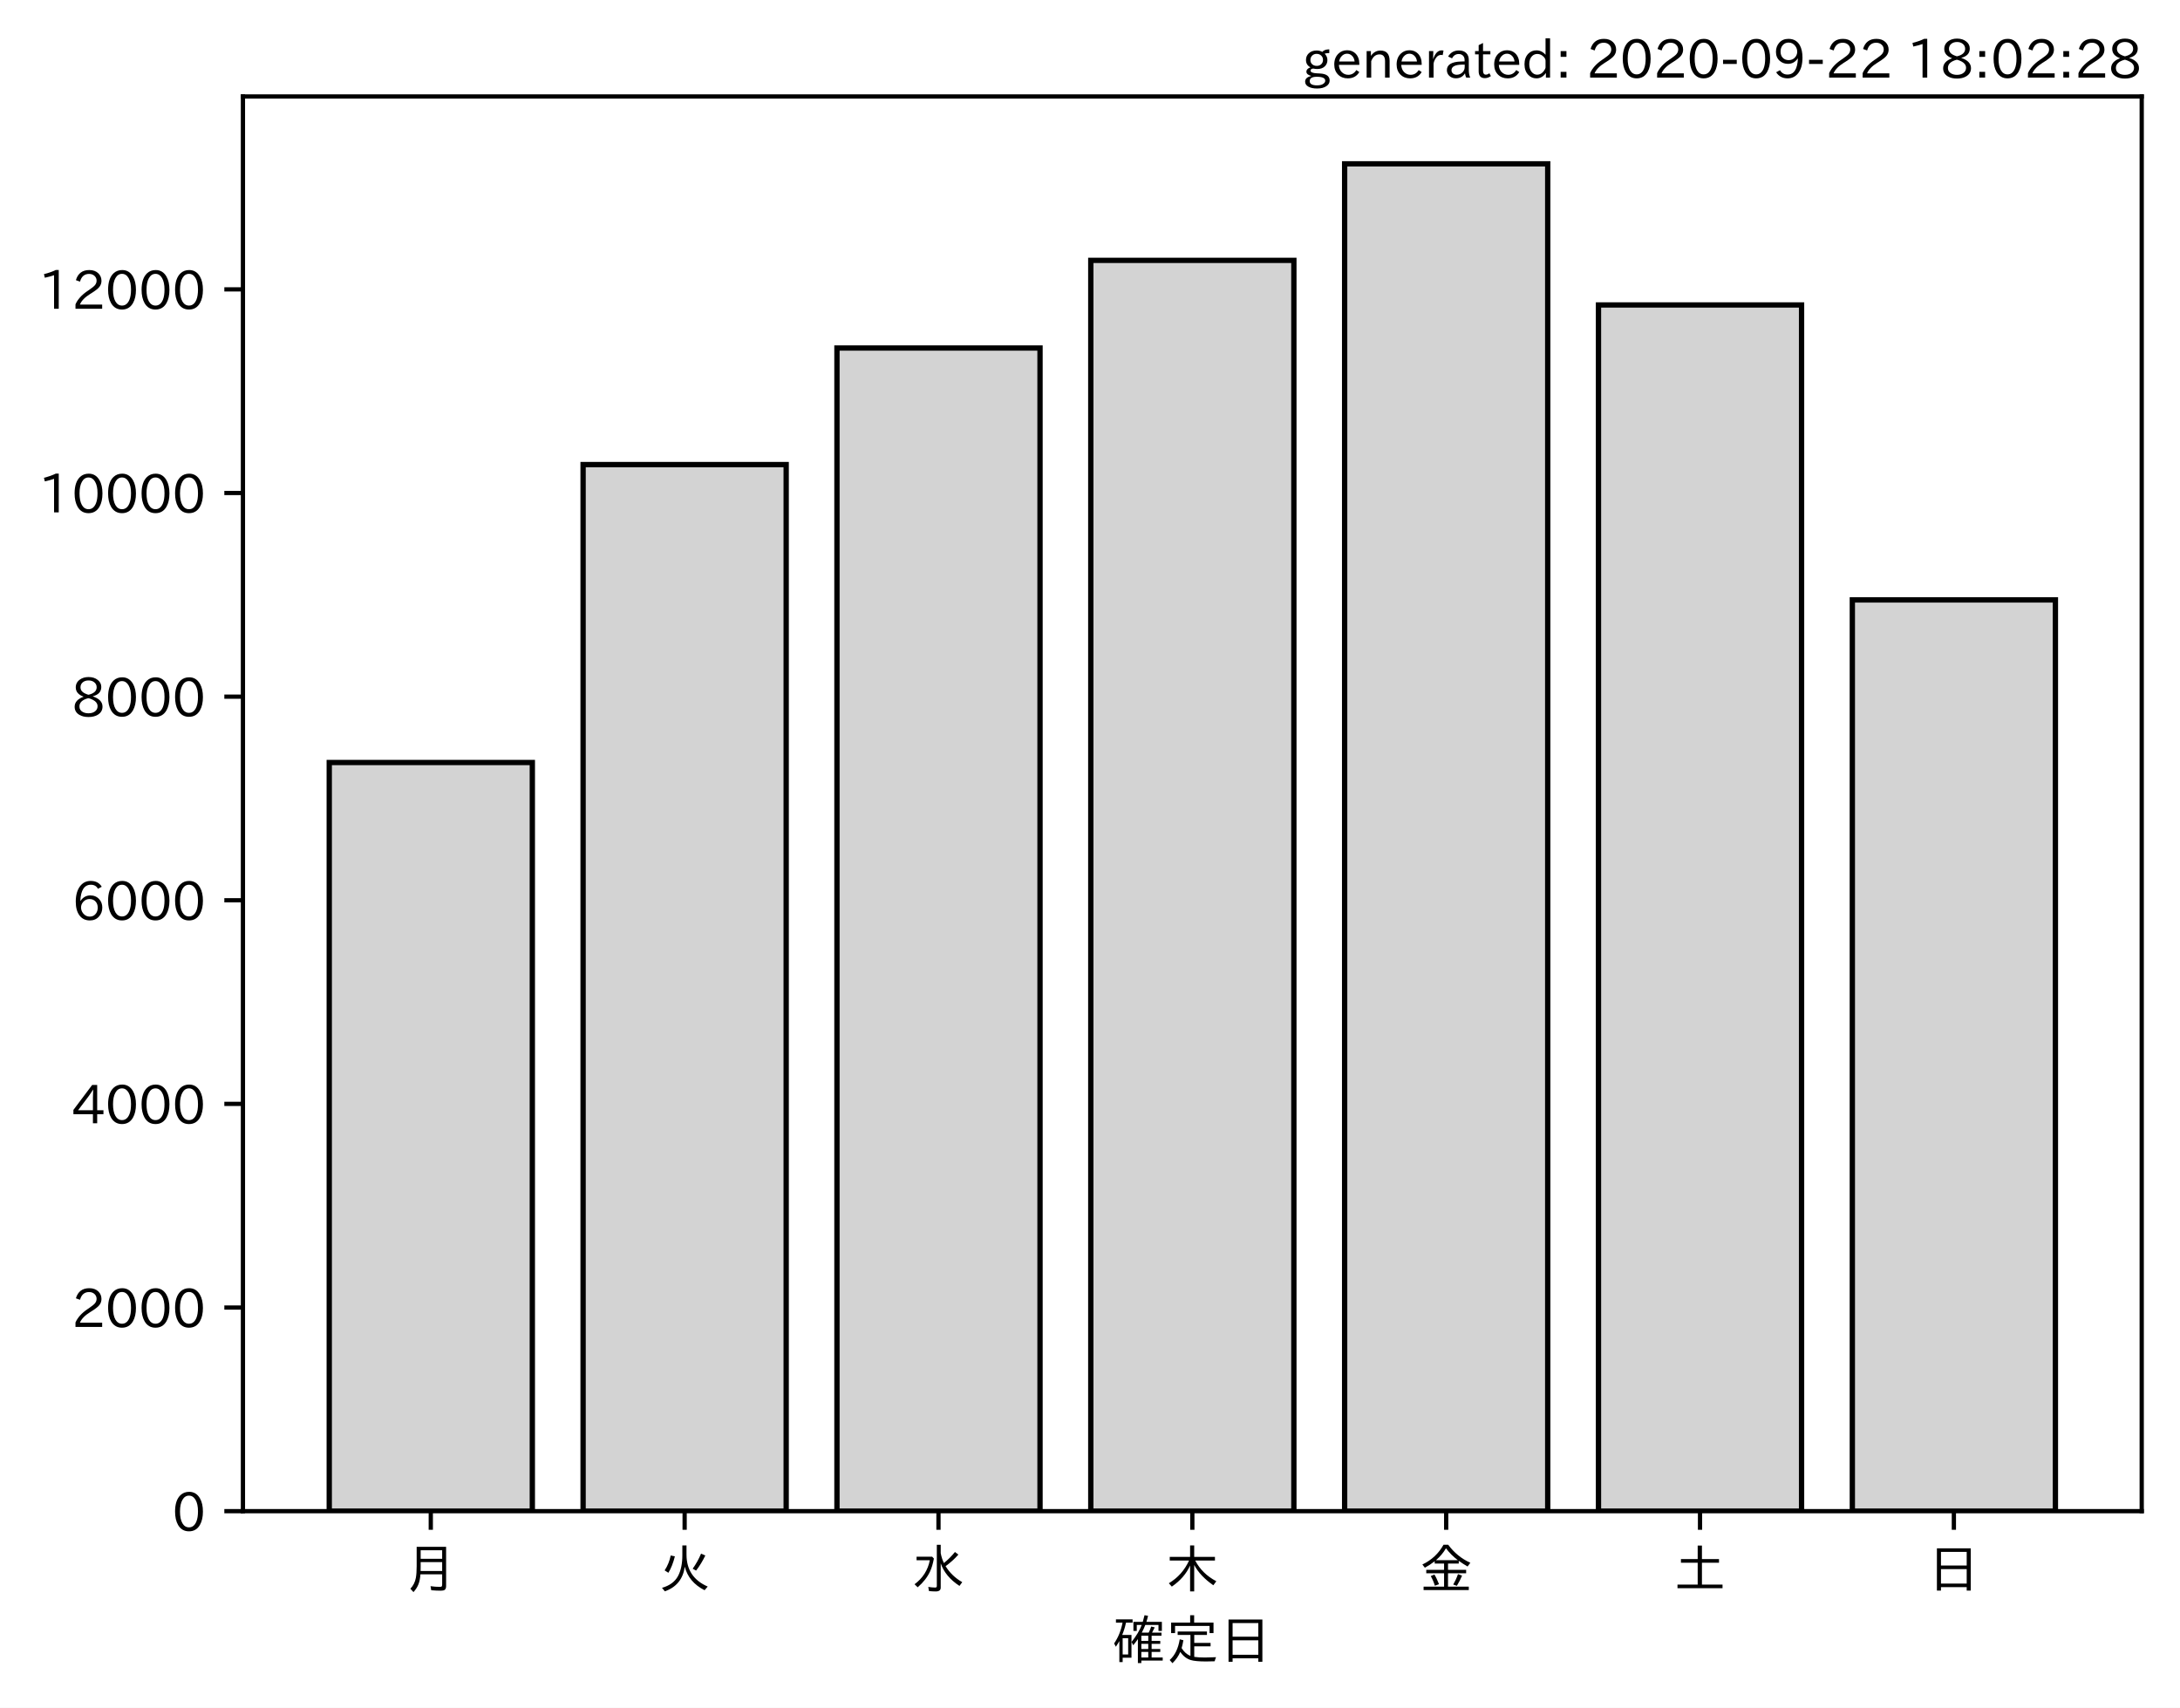
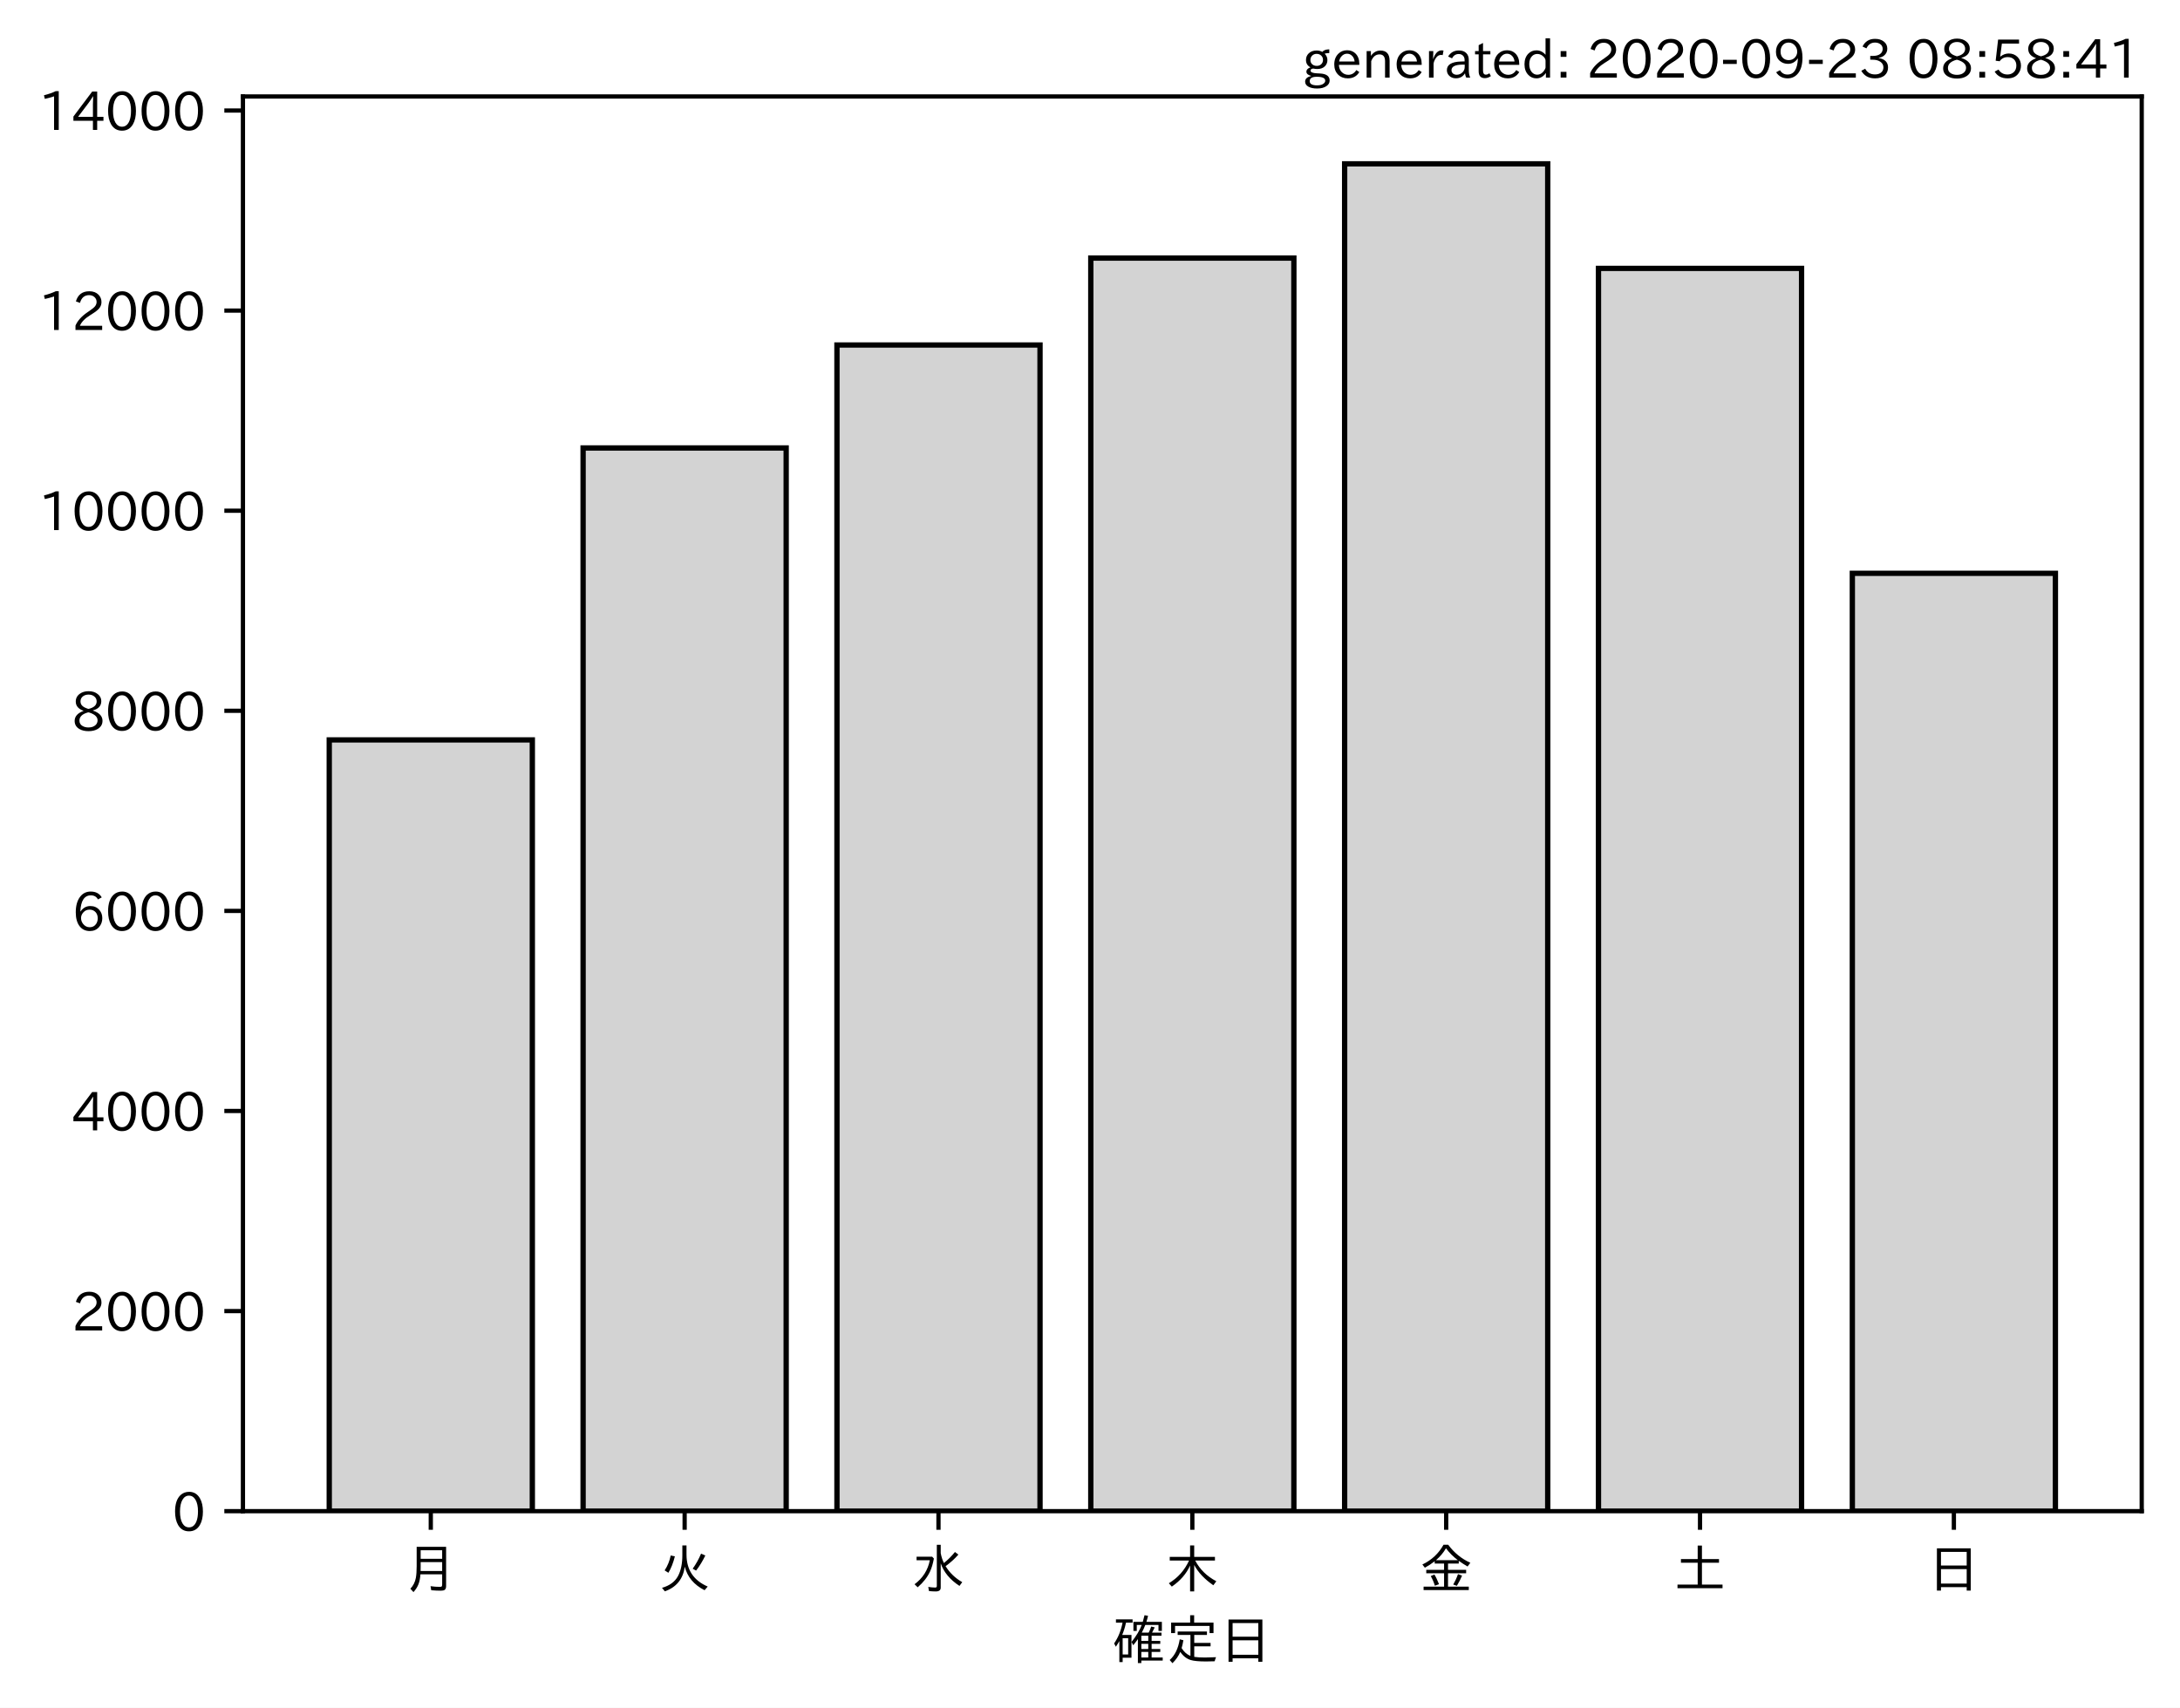
<svg xmlns="http://www.w3.org/2000/svg" xmlns:xlink="http://www.w3.org/1999/xlink" height="321.24pt" version="1.1" viewBox="0 0 410.012 321.24" width="410.012pt">
  <defs>
    <style type="text/css">*{stroke-linecap:butt;stroke-linejoin:round;}</style>
  </defs>
  <g id="figure_1">
    <g id="patch_1">
      <path d="M 0 321.24  L 410.012 321.24  L 410.012 0  L 0 0  z " style="fill:#ffffff;" />
    </g>
    <g id="axes_1">
      <g id="patch_2">
        <path d="M 45.692 284.259  L 402.812 284.259  L 402.812 18.147  L 45.692 18.147  z " style="fill:#ffffff;" />
      </g>
      <g id="patch_3">
-         <path clip-path="url(#p022b94e84f)" d="M 61.925 284.259  L 100.12 284.259  L 100.12 143.433  L 61.925 143.433  z " style="fill:#d3d3d3;stroke:#000000;stroke-linejoin:miter;" />
+         <path clip-path="url(#pc0dbdd31e0)" d="M 61.925 284.259  L 100.12 284.259  L 100.12 139.18  L 61.925 139.18  z " style="fill:#d3d3d3;stroke:#000000;stroke-linejoin:miter;" />
      </g>
      <g id="patch_4">
-         <path clip-path="url(#p022b94e84f)" d="M 109.668 284.259  L 147.863 284.259  L 147.863 87.394  L 109.668 87.394  z " style="fill:#d3d3d3;stroke:#000000;stroke-linejoin:miter;" />
+         <path clip-path="url(#pc0dbdd31e0)" d="M 109.668 284.259  L 147.863 284.259  L 147.863 84.266  L 109.668 84.266  z " style="fill:#d3d3d3;stroke:#000000;stroke-linejoin:miter;" />
      </g>
      <g id="patch_5">
-         <path clip-path="url(#p022b94e84f)" d="M 157.412 284.259  L 195.606 284.259  L 195.606 65.465  L 157.412 65.465  z " style="fill:#d3d3d3;stroke:#000000;stroke-linejoin:miter;" />
+         <path clip-path="url(#pc0dbdd31e0)" d="M 157.412 284.259  L 195.606 284.259  L 195.606 64.9  L 157.412 64.9  z " style="fill:#d3d3d3;stroke:#000000;stroke-linejoin:miter;" />
      </g>
      <g id="patch_6">
-         <path clip-path="url(#p022b94e84f)" d="M 205.155 284.259  L 243.35 284.259  L 243.35 48.975  L 205.155 48.975  z " style="fill:#d3d3d3;stroke:#000000;stroke-linejoin:miter;" />
+         <path clip-path="url(#pc0dbdd31e0)" d="M 205.155 284.259  L 243.35 284.259  L 243.35 48.546  L 205.155 48.546  z " style="fill:#d3d3d3;stroke:#000000;stroke-linejoin:miter;" />
      </g>
      <g id="patch_7">
-         <path clip-path="url(#p022b94e84f)" d="M 252.898 284.259  L 291.093 284.259  L 291.093 30.819  L 252.898 30.819  z " style="fill:#d3d3d3;stroke:#000000;stroke-linejoin:miter;" />
+         <path clip-path="url(#pc0dbdd31e0)" d="M 252.898 284.259  L 291.093 284.259  L 291.093 30.819  L 252.898 30.819  z " style="fill:#d3d3d3;stroke:#000000;stroke-linejoin:miter;" />
      </g>
      <g id="patch_8">
-         <path clip-path="url(#p022b94e84f)" d="M 300.641 284.259  L 338.836 284.259  L 338.836 57.363  L 300.641 57.363  z " style="fill:#d3d3d3;stroke:#000000;stroke-linejoin:miter;" />
+         <path clip-path="url(#pc0dbdd31e0)" d="M 300.641 284.259  L 338.836 284.259  L 338.836 50.485  L 300.641 50.485  z " style="fill:#d3d3d3;stroke:#000000;stroke-linejoin:miter;" />
      </g>
      <g id="patch_9">
-         <path clip-path="url(#p022b94e84f)" d="M 348.385 284.259  L 386.579 284.259  L 386.579 112.847  L 348.385 112.847  z " style="fill:#d3d3d3;stroke:#000000;stroke-linejoin:miter;" />
+         <path clip-path="url(#pc0dbdd31e0)" d="M 348.385 284.259  L 386.579 284.259  L 386.579 107.846  L 348.385 107.846  z " style="fill:#d3d3d3;stroke:#000000;stroke-linejoin:miter;" />
      </g>
      <g id="matplotlib.axis_1">
        <g id="xtick_1">
          <g id="line2d_1">
            <defs>
-               <path d="M 0 0  L 0 3.5  " id="mabee7e850c" style="stroke:#000000;stroke-width:0.8;" />
+               <path d="M 0 0  L 0 3.5  " id="m2a601c0304" style="stroke:#000000;stroke-width:0.8;" />
            </defs>
            <g>
-               <use style="stroke:#000000;stroke-width:0.8;" x="81.022" xlink:href="#mabee7e850c" y="284.259" />
+               <use style="stroke:#000000;stroke-width:0.8;" x="81.022" xlink:href="#m2a601c0304" y="284.259" />
            </g>
          </g>
          <g id="text_1">
            <g transform="translate(76.02224 298.7493)scale(0.1 -0.1)">
              <defs>
                <path d="M 78.812 77.875  L 78.812 4  Q 78.812 -1.219 76.078 -3.172  Q 73.969 -4.688 68.797 -4.688  Q 60.844 -4.688 50.828 -3.859  L 49.516 3.812  Q 58.594 2.484 67.094 2.484  Q 70.359 2.484 71.047 4.109  Q 71.391 4.891 71.391 6.844  L 71.391 26.125  L 30.516 26.125  Q 29.781 14.938 26.812 7.422  Q 24.031 0.094 17.438 -7.375  L 11.625 -0.984  Q 19.672 7.422 21.922 19.438  Q 23.438 27.688 23.438 41.406  L 23.438 77.875  z M 30.953 71.391  L 30.953 55.328  L 71.391 55.328  L 71.391 71.391  z M 30.953 49.125  L 30.953 39.938  Q 30.953 35.75 30.859 33.547  L 30.859 32.328  L 71.391 32.328  L 71.391 49.125  z " id="IPAexGothic-26376" />
              </defs>
              <use xlink:href="#IPAexGothic-26376" />
            </g>
          </g>
        </g>
        <g id="xtick_2">
          <g id="line2d_2">
            <g>
-               <use style="stroke:#000000;stroke-width:0.8;" x="128.766" xlink:href="#mabee7e850c" y="284.259" />
+               <use style="stroke:#000000;stroke-width:0.8;" x="128.766" xlink:href="#m2a601c0304" y="284.259" />
            </g>
          </g>
          <g id="text_2">
            <g transform="translate(123.7656 298.7493)scale(0.1 -0.1)">
              <defs>
                <path d="M 53.516 80.422  L 53.516 63.188  Q 53.516 20.359 93.406 3.078  L 87.5 -3.812  Q 57.672 11.328 50.297 40.375  Q 45.359 5.672 12.797 -5.906  L 7.422 0.688  Q 28.859 6.844 37.406 22.609  Q 45.703 37.844 45.703 62.016  L 45.703 80.422  z M 12.406 33.5  Q 20.703 46.141 23.828 61.531  L 31.641 59.906  Q 27 41.312 19.438 29  z M 65.141 36.625  Q 74.656 50.047 80.906 64.984  L 88.922 61.531  Q 81.109 45.406 71.531 33.109  z " id="IPAexGothic-28779" />
              </defs>
              <use xlink:href="#IPAexGothic-28779" />
            </g>
          </g>
        </g>
        <g id="xtick_3">
          <g id="line2d_3">
            <g>
-               <use style="stroke:#000000;stroke-width:0.8;" x="176.509" xlink:href="#mabee7e850c" y="284.259" />
+               <use style="stroke:#000000;stroke-width:0.8;" x="176.509" xlink:href="#m2a601c0304" y="284.259" />
            </g>
          </g>
          <g id="text_3">
            <g transform="translate(171.5089 298.7493)scale(0.1 -0.1)">
              <defs>
                <path d="M 54.203 65.922  Q 56.156 55.562 60.203 47.312  Q 71.578 56.453 81 68.109  L 87.406 63.188  Q 77.25 51.516 63.375 41.406  Q 75 22.609 94.672 11.375  L 89.5 4.297  Q 62.75 21.781 54.203 46.781  L 54.203 0.984  Q 54.203 -6.109 44.875 -6.109  Q 38.812 -6.109 32.172 -5.422  L 30.766 2.391  Q 38.422 1.219 44 1.219  Q 46.875 1.219 46.875 4.109  L 46.875 81.688  L 54.203 81.688  z M 8.797 59.281  L 38.094 59.281  L 41.359 55.766  Q 38.672 41.219 34.078 31.297  Q 26.656 15.375 10.891 1.703  L 4.984 7.422  Q 28.266 24.656 33.688 52.594  L 8.797 52.594  z " id="IPAexGothic-27700" />
              </defs>
              <use xlink:href="#IPAexGothic-27700" />
            </g>
          </g>
        </g>
        <g id="xtick_4">
          <g id="line2d_4">
            <g>
-               <use style="stroke:#000000;stroke-width:0.8;" x="224.252" xlink:href="#mabee7e850c" y="284.259" />
+               <use style="stroke:#000000;stroke-width:0.8;" x="224.252" xlink:href="#m2a601c0304" y="284.259" />
            </g>
          </g>
          <g id="text_4">
            <g transform="translate(219.2522 298.7493)scale(0.1 -0.1)">
              <defs>
                <path d="M 55.422 52  Q 68.5 27 95.125 13.094  L 89.5 5.516  Q 64.594 22.797 53.516 43.703  L 53.516 -6  L 45.797 -6  L 45.797 42.672  Q 35.5 19.578 11.422 2.984  L 5.812 9.281  Q 31.453 24.75 43.797 52  L 7.516 52  L 7.516 58.891  L 45.797 58.891  L 45.797 80.469  L 53.516 80.469  L 53.516 58.891  L 92.531 58.891  L 92.531 52  z " id="IPAexGothic-26408" />
              </defs>
              <use xlink:href="#IPAexGothic-26408" />
            </g>
          </g>
        </g>
        <g id="xtick_5">
          <g id="line2d_5">
            <g>
-               <use style="stroke:#000000;stroke-width:0.8;" x="271.996" xlink:href="#mabee7e850c" y="284.259" />
+               <use style="stroke:#000000;stroke-width:0.8;" x="271.996" xlink:href="#m2a601c0304" y="284.259" />
            </g>
          </g>
          <g id="text_5">
            <g transform="translate(266.9955 298.7493)scale(0.1 -0.1)">
              <defs>
                <path d="M 53.469 46.391  L 53.469 34.516  L 87.547 34.516  L 87.547 28.125  L 53.469 28.125  L 53.469 2.984  L 92.531 2.984  L 92.531 -3.516  L 7.516 -3.516  L 7.516 2.984  L 46.047 2.984  L 46.047 28.125  L 12.547 28.125  L 12.547 34.516  L 46.047 34.516  L 46.047 46.391  L 28.422 46.391  L 28.422 50.688  Q 19.734 43.891 9.906 38.531  L 5.219 44.578  Q 31.344 56.984 45.016 81.781  L 53.766 81.781  Q 70.359 59.234 95.453 47.797  L 90.234 40.828  Q 81.547 45.844 73.641 51.469  L 73.641 46.391  z M 72.016 52.688  Q 59.078 62.406 49.562 75.094  Q 42.828 63.141 30.812 52.688  z M 28.719 4.688  Q 26.078 13.719 21 22.797  L 27.875 25.688  Q 31.938 19.188 36.531 7.516  z M 63.188 6.891  Q 68.797 16.406 72.219 26.516  L 79.891 23.578  Q 75.922 14.156 70.125 4.5  z " id="IPAexGothic-37329" />
              </defs>
              <use xlink:href="#IPAexGothic-37329" />
            </g>
          </g>
        </g>
        <g id="xtick_6">
          <g id="line2d_6">
            <g>
-               <use style="stroke:#000000;stroke-width:0.8;" x="319.739" xlink:href="#mabee7e850c" y="284.259" />
+               <use style="stroke:#000000;stroke-width:0.8;" x="319.739" xlink:href="#m2a601c0304" y="284.259" />
            </g>
          </g>
          <g id="text_6">
            <g transform="translate(314.7388 298.7493)scale(0.1 -0.1)">
              <defs>
                <path d="M 45.609 54.781  L 45.609 80.172  L 53.609 80.172  L 53.609 54.781  L 85.688 54.781  L 85.688 47.906  L 53.609 47.906  L 53.609 6.781  L 92.328 6.781  L 92.328 0  L 7.625 0  L 7.625 6.781  L 45.609 6.781  L 45.609 47.906  L 14.109 47.906  L 14.109 54.781  z " id="IPAexGothic-22303" />
              </defs>
              <use xlink:href="#IPAexGothic-22303" />
            </g>
          </g>
        </g>
        <g id="xtick_7">
          <g id="line2d_7">
            <g>
-               <use style="stroke:#000000;stroke-width:0.8;" x="367.482" xlink:href="#mabee7e850c" y="284.259" />
+               <use style="stroke:#000000;stroke-width:0.8;" x="367.482" xlink:href="#m2a601c0304" y="284.259" />
            </g>
          </g>
          <g id="text_7">
            <g transform="translate(362.4821 298.7493)scale(0.1 -0.1)">
              <defs>
                <path d="M 81.734 75  L 81.734 -4.5  L 74.125 -4.5  L 74.125 2  L 25.734 2  L 25.734 -4.5  L 18.109 -4.5  L 18.109 75  z M 25.734 68.312  L 25.734 42.672  L 74.125 42.672  L 74.125 68.312  z M 25.734 35.891  L 25.734 8.688  L 74.125 8.688  L 74.125 35.891  z " id="IPAexGothic-26085" />
              </defs>
              <use xlink:href="#IPAexGothic-26085" />
            </g>
          </g>
        </g>
        <g id="text_8">
          <g transform="translate(209.2522 312.1399)scale(0.1 -0.1)">
            <defs>
              <path d="M 67.922 50.297  Q 70.562 55.281 72.609 61.812  L 79.297 60.203  Q 76.172 53.609 74.219 50.297  L 92 50.297  L 92 44.484  L 73.438 44.484  L 73.438 34.719  L 89.703 34.719  L 89.703 29.203  L 73.438 29.203  L 73.438 19.531  L 89.703 19.531  L 89.703 14.016  L 73.438 14.016  L 73.438 3.609  L 94.281 3.609  L 94.281 -2.203  L 54.109 -2.203  L 54.109 -6.984  L 47.609 -6.984  L 47.609 38.188  Q 43.062 31.547 38.812 26.609  L 35.688 32.812  Q 49.359 49.953 54.781 64.797  L 45.516 64.797  L 45.516 53.516  L 39.203 53.516  L 39.203 70.609  L 56.781 70.609  Q 58.594 76.609 60.109 83.109  L 66.703 81.891  Q 65.234 75.531 63.625 70.609  L 92.719 70.609  L 92.719 53.516  L 86.328 53.516  L 86.328 64.797  L 61.531 64.797  Q 58.547 56.984 54.891 50.297  z M 67.141 44.484  L 54.109 44.484  L 54.109 34.719  L 67.141 34.719  z M 67.141 29.203  L 54.109 29.203  L 54.109 19.531  L 67.141 19.531  z M 67.141 14.016  L 54.109 14.016  L 54.109 3.609  L 67.141 3.609  z M 18.109 46  L 35.547 46  L 35.547 3.078  L 18.953 3.078  L 18.953 -5.125  L 12.75 -5.125  L 12.75 34.469  Q 10.156 29.734 6.156 23.781  L 2.938 29.984  Q 14.547 47.078 18.75 69  L 6.344 69  L 6.344 75.297  L 37.641 75.297  L 37.641 69  L 25.25 69  L 24.953 68.016  Q 22.75 57.234 18.109 46  z M 18.953 39.891  L 18.953 9.188  L 29.344 9.188  L 29.344 39.891  z " id="IPAexGothic-30906" />
              <path d="M 53.609 4.734  Q 61.422 3.516 73.578 3.516  Q 81.109 3.516 94.578 4.109  Q 93.172 0.922 92 -3.562  Q 81.781 -3.906 75.688 -3.906  Q 55.766 -3.906 46.922 -1.219  Q 35.297 2.391 27.344 14.109  Q 22.516 2.547 12.594 -7.172  L 7.422 -1.172  Q 22.125 11.859 26.312 37.797  L 33.203 35.984  Q 31.734 27.438 29.828 21.188  Q 36.531 10.594 46.438 6.5  L 46.438 46  L 22.406 46  L 22.406 52.391  L 77.484 52.391  L 77.484 46  L 53.609 46  L 53.609 31  L 84.328 31  L 84.328 24.516  L 53.609 24.516  z M 53.422 69.188  L 89.844 69.188  L 89.844 49.469  L 82.422 49.469  L 82.422 62.891  L 17.531 62.891  L 17.531 49.469  L 10.109 49.469  L 10.109 69.188  L 45.906 69.188  L 45.906 83.016  L 53.422 83.016  z " id="IPAexGothic-23450" />
            </defs>
            <use xlink:href="#IPAexGothic-30906" />
            <use x="100" xlink:href="#IPAexGothic-23450" />
            <use x="200" xlink:href="#IPAexGothic-26085" />
          </g>
        </g>
      </g>
      <g id="matplotlib.axis_2">
        <g id="ytick_1">
          <g id="line2d_8">
            <defs>
-               <path d="M 0 0  L -3.5 0  " id="m63462e77a5" style="stroke:#000000;stroke-width:0.8;" />
+               <path d="M 0 0  L -3.5 0  " id="mfbe2407feb" style="stroke:#000000;stroke-width:0.8;" />
            </defs>
            <g>
-               <use style="stroke:#000000;stroke-width:0.8;" x="45.692" xlink:href="#m63462e77a5" y="284.259" />
+               <use style="stroke:#000000;stroke-width:0.8;" x="45.692" xlink:href="#mfbe2407feb" y="284.259" />
            </g>
          </g>
          <g id="text_9">
            <g transform="translate(32.39375 288.0039)scale(0.1 -0.1)">
              <defs>
                <path d="M 31.844 73.828  Q 45.016 73.828 52.094 61.625  Q 57.719 51.953 57.719 36.625  Q 57.719 21.438 52.094 11.578  Q 45.125 -0.484 31.5 -0.484  Q 17.922 -0.484 10.938 11.578  Q 5.328 21.438 5.328 36.719  Q 5.328 58.016 15.625 67.719  Q 22.172 73.828 31.844 73.828  z M 31.5 66.656  Q 23.688 66.656 19.188 58.734  Q 14.594 50.734 14.594 36.625  Q 14.594 22.75 19.094 14.797  Q 23.641 6.984 31.5 6.984  Q 40.922 6.984 45.453 18.016  Q 48.438 25.344 48.438 37.109  Q 48.438 50.875 43.844 58.734  Q 39.203 66.656 31.5 66.656  z " id="IPAexGothic-48" />
              </defs>
              <use xlink:href="#IPAexGothic-48" />
            </g>
          </g>
        </g>
        <g id="ytick_2">
          <g id="line2d_9">
            <g>
-               <use style="stroke:#000000;stroke-width:0.8;" x="45.692" xlink:href="#m63462e77a5" y="245.954" />
+               <use style="stroke:#000000;stroke-width:0.8;" x="45.692" xlink:href="#mfbe2407feb" y="246.62" />
            </g>
          </g>
          <g id="text_10">
-             <g transform="translate(13.49844 249.6997)scale(0.1 -0.1)">
+             <g transform="translate(13.49844 250.3653)scale(0.1 -0.1)">
              <defs>
                <path d="M 57.172 0.984  L 6.984 0.984  L 6.984 9.281  Q 12.891 23.047 29.594 34.422  L 32.375 36.281  Q 40.922 42.141 43.609 45.406  Q 46.688 49.266 46.688 53.812  Q 46.688 58.938 43.062 62.547  Q 39.062 66.547 32.562 66.547  Q 19.531 66.547 15.484 52  L 7.766 54.781  Q 13.328 73.828 33.062 73.828  Q 43.844 73.828 50.25 67.438  Q 55.859 61.672 55.859 53.516  Q 55.859 47.469 52.25 42.531  Q 48.922 37.75 36.969 30.281  L 34.859 29  Q 19.625 19.578 15.281 8.891  L 57.172 8.891  z " id="IPAexGothic-50" />
              </defs>
              <use xlink:href="#IPAexGothic-50" />
              <use x="62.988" xlink:href="#IPAexGothic-48" />
              <use x="125.977" xlink:href="#IPAexGothic-48" />
              <use x="188.965" xlink:href="#IPAexGothic-48" />
            </g>
          </g>
        </g>
        <g id="ytick_3">
          <g id="line2d_10">
            <g>
-               <use style="stroke:#000000;stroke-width:0.8;" x="45.692" xlink:href="#m63462e77a5" y="207.65" />
+               <use style="stroke:#000000;stroke-width:0.8;" x="45.692" xlink:href="#mfbe2407feb" y="208.981" />
            </g>
          </g>
          <g id="text_11">
-             <g transform="translate(13.49844 211.3955)scale(0.1 -0.1)">
+             <g transform="translate(13.49844 212.7266)scale(0.1 -0.1)">
              <defs>
                <path d="M 59.578 18.109  L 47.797 18.109  L 47.797 0.984  L 39.797 0.984  L 39.797 18.109  L 3.078 18.109  L 3.078 26.125  L 38.375 73.094  L 47.797 73.094  L 47.797 25.531  L 59.578 25.531  z M 40.281 64.203  L 39.984 64.203  Q 35.594 57.125 31.297 51.312  L 11.859 25.531  L 39.797 25.531  L 39.797 49.125  Q 39.797 54.391 40.281 64.203  z " id="IPAexGothic-52" />
              </defs>
              <use xlink:href="#IPAexGothic-52" />
              <use x="62.988" xlink:href="#IPAexGothic-48" />
              <use x="125.977" xlink:href="#IPAexGothic-48" />
              <use x="188.965" xlink:href="#IPAexGothic-48" />
            </g>
          </g>
        </g>
        <g id="ytick_4">
          <g id="line2d_11">
            <g>
-               <use style="stroke:#000000;stroke-width:0.8;" x="45.692" xlink:href="#m63462e77a5" y="169.346" />
+               <use style="stroke:#000000;stroke-width:0.8;" x="45.692" xlink:href="#mfbe2407feb" y="171.343" />
            </g>
          </g>
          <g id="text_12">
-             <g transform="translate(13.49844 173.0912)scale(0.1 -0.1)">
+             <g transform="translate(13.49844 175.0879)scale(0.1 -0.1)">
              <defs>
                <path d="M 16.5 36.375  Q 23.578 46.578 34.906 46.578  Q 45.406 46.578 51.812 39.266  Q 57.422 32.906 57.422 23.781  Q 57.422 13.812 51.125 6.781  Q 44.578 -0.484 34.031 -0.484  Q 21.484 -0.484 14.406 9.078  Q 7.516 18.406 7.516 34.812  Q 7.516 53.516 15.828 64.203  Q 23.344 73.828 35.5 73.828  Q 49.859 73.828 56.391 62.891  L 49.219 58.984  Q 45.219 66.656 35.938 66.656  Q 17.484 66.656 16.109 36.375  z M 33.453 39.797  Q 26.312 39.797 21.625 34.469  Q 17.438 29.688 17.438 24.078  Q 17.438 18.062 21.141 13.188  Q 26.125 6.688 33.734 6.688  Q 41.703 6.688 45.953 13.188  Q 48.828 17.625 48.828 23.484  Q 48.828 30.375 45.016 34.812  Q 40.625 39.797 33.453 39.797  z " id="IPAexGothic-54" />
              </defs>
              <use xlink:href="#IPAexGothic-54" />
              <use x="62.988" xlink:href="#IPAexGothic-48" />
              <use x="125.977" xlink:href="#IPAexGothic-48" />
              <use x="188.965" xlink:href="#IPAexGothic-48" />
            </g>
          </g>
        </g>
        <g id="ytick_5">
          <g id="line2d_12">
            <g>
-               <use style="stroke:#000000;stroke-width:0.8;" x="45.692" xlink:href="#m63462e77a5" y="131.042" />
+               <use style="stroke:#000000;stroke-width:0.8;" x="45.692" xlink:href="#mfbe2407feb" y="133.704" />
            </g>
          </g>
          <g id="text_13">
-             <g transform="translate(13.49844 134.787)scale(0.1 -0.1)">
+             <g transform="translate(13.49844 137.4492)scale(0.1 -0.1)">
              <defs>
                <path d="M 39.703 37.891  Q 57.812 31.734 57.812 18.703  Q 57.812 8.453 48.438 3.078  Q 41.609 -0.875 31.5 -0.875  Q 21.344 -0.875 14.5 3.078  Q 5.422 8.297 5.422 18.406  Q 5.422 31.062 22.016 37.203  L 22.016 37.5  Q 7.516 42.719 7.516 54.828  Q 7.516 64.062 15.328 69.625  Q 21.969 74.312 31.547 74.312  Q 42.234 74.312 48.922 68.797  Q 55.516 63.578 55.516 55.719  Q 55.516 42.281 39.703 38.188  z M 31.594 41.016  Q 46.828 44.625 46.828 55.125  Q 46.828 61.188 41.797 64.844  Q 37.703 67.922 31.5 67.922  Q 25.094 67.922 20.797 64.5  Q 16.406 60.891 16.406 55.031  Q 16.406 49.219 21.094 45.703  Q 23.344 43.891 26.906 42.531  Q 31 40.875 31.594 41.016  z M 30.906 34.516  Q 14.406 30.172 14.406 19  Q 14.406 12.109 20.516 8.688  Q 25.094 6.109 31.391 6.109  Q 40.234 6.109 45.016 10.891  Q 48.531 14.406 48.531 19.531  Q 48.531 24.906 43.656 28.906  Q 40.766 31.156 36.719 32.812  Q 31.984 34.719 30.906 34.516  z " id="IPAexGothic-56" />
              </defs>
              <use xlink:href="#IPAexGothic-56" />
              <use x="62.988" xlink:href="#IPAexGothic-48" />
              <use x="125.977" xlink:href="#IPAexGothic-48" />
              <use x="188.965" xlink:href="#IPAexGothic-48" />
            </g>
          </g>
        </g>
        <g id="ytick_6">
          <g id="line2d_13">
            <g>
-               <use style="stroke:#000000;stroke-width:0.8;" x="45.692" xlink:href="#m63462e77a5" y="92.737" />
+               <use style="stroke:#000000;stroke-width:0.8;" x="45.692" xlink:href="#mfbe2407feb" y="96.065" />
            </g>
          </g>
          <g id="text_14">
-             <g transform="translate(7.2 96.48274)scale(0.1 -0.1)">
+             <g transform="translate(7.2 99.81058)scale(0.1 -0.1)">
              <defs>
                <path d="M 38.484 0.984  L 29.688 0.984  L 29.688 64.109  Q 21.438 61.281 12.312 59.328  L 10.688 66.109  Q 23.734 69.391 32.906 73.922  L 38.484 73.922  z " id="IPAexGothic-49" />
              </defs>
              <use xlink:href="#IPAexGothic-49" />
              <use x="62.988" xlink:href="#IPAexGothic-48" />
              <use x="125.977" xlink:href="#IPAexGothic-48" />
              <use x="188.965" xlink:href="#IPAexGothic-48" />
              <use x="251.953" xlink:href="#IPAexGothic-48" />
            </g>
          </g>
        </g>
        <g id="ytick_7">
          <g id="line2d_14">
            <g>
-               <use style="stroke:#000000;stroke-width:0.8;" x="45.692" xlink:href="#m63462e77a5" y="54.433" />
+               <use style="stroke:#000000;stroke-width:0.8;" x="45.692" xlink:href="#mfbe2407feb" y="58.427" />
            </g>
          </g>
          <g id="text_15">
-             <g transform="translate(7.2 58.1785)scale(0.1 -0.1)">
+             <g transform="translate(7.2 62.1719)scale(0.1 -0.1)">
              <use xlink:href="#IPAexGothic-49" />
              <use x="62.988" xlink:href="#IPAexGothic-50" />
              <use x="125.977" xlink:href="#IPAexGothic-48" />
              <use x="188.965" xlink:href="#IPAexGothic-48" />
              <use x="251.953" xlink:href="#IPAexGothic-48" />
            </g>
          </g>
        </g>
+         <g id="ytick_8">
+           <g id="line2d_15">
+             <g>
+               <use style="stroke:#000000;stroke-width:0.8;" x="45.692" xlink:href="#mfbe2407feb" y="20.788" />
+             </g>
+           </g>
+           <g id="text_16">
+             <g transform="translate(7.2 24.53323)scale(0.1 -0.1)">
+               <use xlink:href="#IPAexGothic-49" />
+               <use x="62.988" xlink:href="#IPAexGothic-52" />
+               <use x="125.977" xlink:href="#IPAexGothic-48" />
+               <use x="188.965" xlink:href="#IPAexGothic-48" />
+               <use x="251.953" xlink:href="#IPAexGothic-48" />
+             </g>
+           </g>
+         </g>
      </g>
      <g id="patch_10">
        <path d="M 45.692 284.259  L 45.692 18.147  " style="fill:none;stroke:#000000;stroke-linecap:square;stroke-linejoin:miter;stroke-width:0.8;" />
      </g>
      <g id="patch_11">
        <path d="M 402.812 284.259  L 402.812 18.147  " style="fill:none;stroke:#000000;stroke-linecap:square;stroke-linejoin:miter;stroke-width:0.8;" />
      </g>
      <g id="patch_12">
        <path d="M 45.692 284.259  L 402.812 284.259  " style="fill:none;stroke:#000000;stroke-linecap:square;stroke-linejoin:miter;stroke-width:0.8;" />
      </g>
      <g id="patch_13">
        <path d="M 45.692 18.147  L 402.812 18.147  " style="fill:none;stroke:#000000;stroke-linecap:square;stroke-linejoin:miter;stroke-width:0.8;" />
      </g>
    </g>
-     <g id="text_16">
+     <g id="text_17">
      <g transform="translate(244.9169 14.69063)scale(0.1 -0.1)">
        <defs>
          <path d="M 20.797 17.969  Q 15.719 17.531 15.719 14.062  Q 15.719 9.578 27.547 8.984  L 33.297 8.688  Q 51.609 7.766 51.609 -4.594  Q 51.609 -10.938 45.703 -14.984  Q 39.359 -19.578 28.031 -19.578  Q 17.781 -19.578 11.531 -16.062  Q 5.516 -12.641 5.516 -6.688  Q 5.516 1.312 16.797 3.859  L 16.797 4.203  Q 7.906 6.453 7.906 12.156  Q 7.906 17.438 15.531 20.266  Q 7.125 24.609 7.125 34.078  Q 7.125 41.406 12.016 46.297  Q 17.625 51.906 27.156 51.906  Q 33.203 51.906 37.844 49.266  Q 41.406 53.953 50.922 54.109  L 50.922 47.078  Q 44.344 46.922 42.234 45.906  Q 47.406 40.828 47.406 33.891  Q 47.406 27 42.719 22.266  Q 37.5 17.094 28.328 17.094  Q 24.422 17.094 20.797 17.969  z M 27.094 45.609  Q 22.016 45.609 18.703 42.281  Q 15.438 39.016 15.438 34.078  Q 15.438 29.25 18.5 26.312  Q 21.828 23 27.438 23  Q 32.719 23 35.891 26.219  Q 39.109 29.391 39.109 34.422  Q 39.109 39.016 35.891 42.188  Q 32.516 45.609 27.094 45.609  z M 27.391 2.484  Q 14.109 2.484 14.109 -5.719  Q 14.109 -13.672 28.125 -13.672  Q 37.156 -13.672 41.219 -9.469  Q 43.312 -7.516 43.312 -4.891  Q 43.312 2.484 27.391 2.484  z " id="IPAexGothic-103" />
          <path d="M 13.484 24.906  Q 13.922 16.266 18.891 11.281  Q 23.969 6.203 31.203 6.203  Q 40.719 6.203 46.297 15.094  L 51.906 11.375  Q 44.828 -0.484 30.172 -0.484  Q 19.094 -0.484 11.969 6.594  Q 4.781 13.812 4.781 25.641  Q 4.781 38.188 12.312 45.703  Q 19 52.391 29 52.391  Q 38.422 52.391 44.781 46.188  Q 51.906 38.969 51.906 26.906  L 51.906 24.906  z M 43.062 31.203  Q 42.328 37.984 38.281 41.891  Q 34.281 45.906 28.812 45.906  Q 22.469 45.906 17.969 40.484  Q 14.891 36.812 13.969 31.203  z " id="IPAexGothic-101" />
          <path d="M 52 0.984  L 43.406 0.984  L 43.406 31.891  Q 43.406 44.578 32.906 44.578  Q 22.312 44.578 17.391 31.891  L 17.391 0.984  L 8.797 0.984  L 8.797 50.781  L 16.797 50.781  L 16.797 41.797  Q 23.828 51.812 34.719 51.812  Q 52 51.812 52 32.375  z " id="IPAexGothic-110" />
          <path d="M 36.078 51.812  L 34.578 43.266  Q 32.906 43.609 31.594 43.609  Q 25.828 43.609 22.078 38.188  Q 17.391 31.344 17.391 26.172  L 17.391 0.984  L 8.797 0.984  L 8.797 50.781  L 16.891 50.781  L 16.5 35.984  L 16.703 35.984  Q 22.219 52.203 32.766 52.203  Q 34.469 52.203 36.078 51.812  z " id="IPAexGothic-114" />
          <path d="M 49.312 0.984  L 41.75 0.984  Q 39.984 4.734 39.547 8.688  L 39.203 8.688  Q 33.547 -0.391 22.312 -0.391  Q 14.594 -0.391 9.719 4.5  Q 5.422 8.797 5.422 14.984  Q 5.422 30.422 32.031 31.203  L 38.719 31.391  L 38.719 33.984  Q 38.719 39.203 35.75 42.188  Q 32.625 45.312 27.734 45.312  Q 19.344 45.312 15.141 37.156  L 7.719 40.578  Q 14.656 52 27.938 52  Q 37.109 52 42.047 46.875  Q 46.625 42.281 46.625 33.891  L 46.625 15.578  Q 46.625 6.25 49.312 0.984  z M 38.922 25.391  L 33.453 25.297  Q 14.109 24.859 14.109 14.891  Q 14.109 11.375 16.406 9.078  Q 19.234 6.297 23.828 6.297  Q 30.219 6.297 34.906 10.984  Q 38.922 15.141 38.922 21  z " id="IPAexGothic-97" />
          <path d="M 33.203 3.766  Q 27.641 -0.094 21.828 -0.094  Q 10.203 -0.094 10.203 12.984  L 10.203 44.672  L 3.422 44.672  L 3.422 50.781  L 10.203 50.781  L 10.203 61.969  L 18.406 66.062  L 18.406 50.781  L 32.234 50.781  L 32.234 44.672  L 18.406 44.672  L 18.406 14.156  Q 18.406 6.5 23.641 6.5  Q 27.156 6.5 30.328 9.188  z " id="IPAexGothic-116" />
          <path d="M 52.984 0.984  L 45.172 0.984  L 45.172 9.672  Q 38.141 -0.484 27.391 -0.484  Q 18.453 -0.484 12.312 5.812  Q 4.891 13.188 4.891 25.984  Q 4.891 38.531 12.062 45.906  Q 18.266 52.203 27.391 52.203  Q 37.25 52.203 44.484 43.891  L 44.484 74.906  L 52.984 74.906  z M 44.484 20.359  L 44.484 32.766  Q 44.484 37.703 38.375 42.281  Q 34.078 45.406 28.953 45.406  Q 23.188 45.406 19.188 41.406  Q 13.875 36.078 13.875 26.219  Q 13.875 17.328 18.266 11.719  Q 22.516 6.391 28.859 6.391  Q 36.281 6.391 41.5 13.672  Q 44.484 17.719 44.484 20.359  z " id="IPAexGothic-100" />
          <path d="M 21.391 39.984  L 10.5 39.984  L 10.5 50.781  L 21.391 50.781  z M 21.391 0.984  L 10.5 0.984  L 10.5 11.766  L 21.391 11.766  z " id="IPAexGothic-58" />
          <path id="IPAexGothic-32" />
          <path d="M 30.766 26.609  L 4.984 26.609  L 4.984 34.422  L 30.766 34.422  z " id="IPAexGothic-45" />
          <path d="M 46.625 36.812  Q 39.75 26.812 28.328 26.812  Q 19.578 26.812 13.234 32.125  Q 5.719 38.422 5.719 49.422  Q 5.719 59.578 12.016 66.656  Q 18.453 73.828 29.203 73.828  Q 43.75 73.828 50.641 61.719  Q 55.609 52.781 55.609 38.625  Q 55.609 19.531 47.516 9.188  Q 39.891 -0.484 27.641 -0.484  Q 13.422 -0.484 6.109 10.984  L 13.328 14.891  Q 18.062 6.688 27.391 6.688  Q 45.656 6.688 47.016 36.812  z M 29.5 66.844  Q 22.656 66.844 18.312 61.719  Q 14.406 57.078 14.406 50  Q 14.406 42.828 18.109 38.719  Q 22.406 33.797 29.781 33.797  Q 37.984 33.797 42.625 40.188  Q 45.703 44.484 45.703 49.516  Q 45.703 55.516 42.094 60.359  Q 37.109 66.844 29.5 66.844  z " id="IPAexGothic-57" />
+           <path d="M 37.203 37.797  Q 54.781 34.625 54.781 19.969  Q 54.781 11.188 48.875 5.562  Q 42.328 -0.484 30.375 -0.484  Q 12.453 -0.484 4.5 13.766  L 11.812 17.672  Q 17.328 6.891 30.281 6.891  Q 37.891 6.891 42.094 10.797  Q 46.094 14.5 46.094 20.172  Q 46.094 26.859 40.094 30.906  Q 34.625 34.578 25.688 34.578  L 21.297 34.578  L 21.297 41.703  L 25.875 41.703  Q 34.859 41.703 39.594 45.125  Q 44.672 48.734 44.672 54.828  Q 44.672 61.469 38.969 64.656  Q 35.297 66.844 30.172 66.844  Q 19.344 66.844 14.109 55.906  L 6.781 59.422  Q 14.016 73.828 30.281 73.828  Q 40.578 73.828 46.969 68.656  Q 53.375 63.578 53.375 55.219  Q 53.375 47.312 47.172 42.281  Q 43.172 39.062 37.203 38.188  z " id="IPAexGothic-51" />
+           <path d="M 18.406 40.672  Q 25.531 46.297 33.938 46.297  Q 44 46.297 50.641 39.5  Q 56.844 33.016 56.844 23.391  Q 56.844 14.656 51.516 8.016  Q 44.828 -0.484 31.734 -0.484  Q 14.984 -0.484 7.328 12.25  L 14.656 16.062  Q 20.453 6.781 31.453 6.781  Q 38.531 6.781 43.266 11.188  Q 48.141 15.828 48.141 23.484  Q 48.141 30.719 43.844 35.016  Q 39.359 39.5 32.125 39.5  Q 21.969 39.5 16.75 31.688  L 9.234 32.672  L 13.812 72.406  L 53.219 72.406  L 53.219 64.891  L 20.953 64.891  L 17.719 40.672  z " id="IPAexGothic-53" />
        </defs>
        <use xlink:href="#IPAexGothic-103" />
        <use x="55.518" xlink:href="#IPAexGothic-101" />
        <use x="112.402" xlink:href="#IPAexGothic-110" />
        <use x="172.803" xlink:href="#IPAexGothic-101" />
        <use x="229.688" xlink:href="#IPAexGothic-114" />
        <use x="266.699" xlink:href="#IPAexGothic-97" />
        <use x="321.68" xlink:href="#IPAexGothic-116" />
        <use x="356.299" xlink:href="#IPAexGothic-101" />
        <use x="413.184" xlink:href="#IPAexGothic-100" />
        <use x="475.586" xlink:href="#IPAexGothic-58" />
        <use x="507.568" xlink:href="#IPAexGothic-32" />
        <use x="534.57" xlink:href="#IPAexGothic-50" />
        <use x="597.559" xlink:href="#IPAexGothic-48" />
        <use x="660.547" xlink:href="#IPAexGothic-50" />
        <use x="723.535" xlink:href="#IPAexGothic-48" />
        <use x="786.523" xlink:href="#IPAexGothic-45" />
        <use x="822.314" xlink:href="#IPAexGothic-48" />
        <use x="885.303" xlink:href="#IPAexGothic-57" />
        <use x="948.291" xlink:href="#IPAexGothic-45" />
        <use x="984.082" xlink:href="#IPAexGothic-50" />
-         <use x="1047.07" xlink:href="#IPAexGothic-50" />
+         <use x="1047.07" xlink:href="#IPAexGothic-51" />
        <use x="1110.059" xlink:href="#IPAexGothic-32" />
-         <use x="1137.061" xlink:href="#IPAexGothic-49" />
+         <use x="1137.061" xlink:href="#IPAexGothic-48" />
        <use x="1200.049" xlink:href="#IPAexGothic-56" />
        <use x="1263.037" xlink:href="#IPAexGothic-58" />
-         <use x="1295.02" xlink:href="#IPAexGothic-48" />
-         <use x="1358.008" xlink:href="#IPAexGothic-50" />
+         <use x="1295.02" xlink:href="#IPAexGothic-53" />
+         <use x="1358.008" xlink:href="#IPAexGothic-56" />
        <use x="1420.996" xlink:href="#IPAexGothic-58" />
-         <use x="1452.979" xlink:href="#IPAexGothic-50" />
-         <use x="1515.967" xlink:href="#IPAexGothic-56" />
+         <use x="1452.979" xlink:href="#IPAexGothic-52" />
+         <use x="1515.967" xlink:href="#IPAexGothic-49" />
      </g>
    </g>
  </g>
  <defs>
-     <clipPath id="p022b94e84f">
+     <clipPath id="pc0dbdd31e0">
      <rect height="266.112" width="357.12" x="45.692" y="18.147" />
    </clipPath>
  </defs>
</svg>
